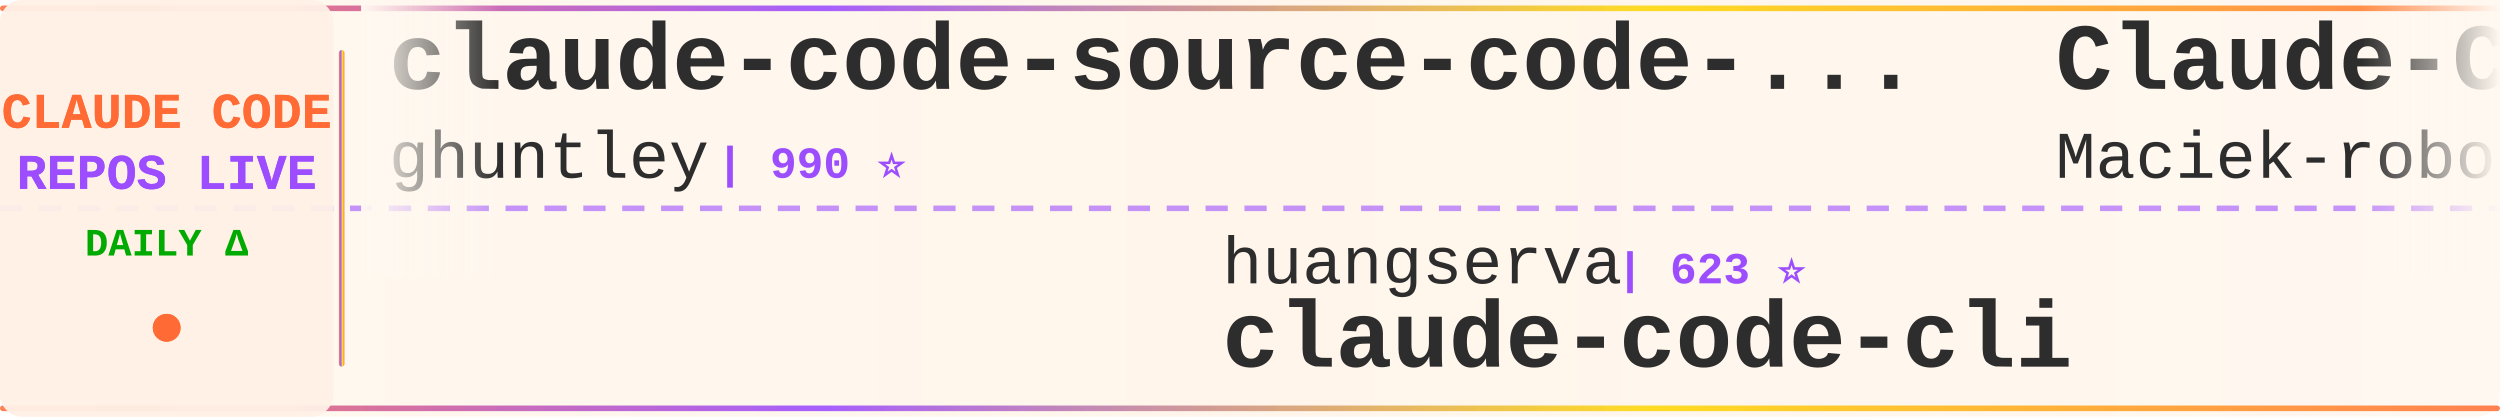
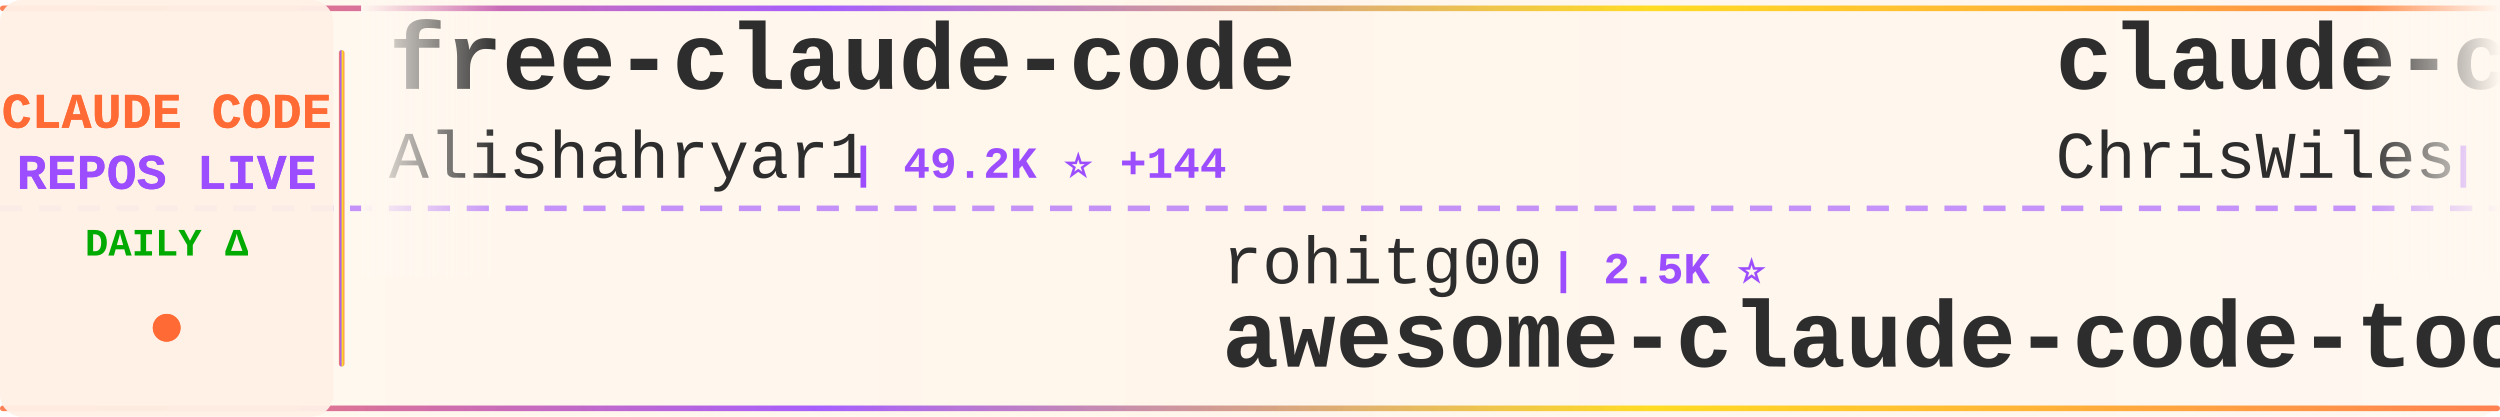
<svg xmlns="http://www.w3.org/2000/svg" width="900" height="150">
  <defs>
    <linearGradient id="tickerBg" x1="0%" y1="0%" x2="100%" y2="0%">
      <stop offset="0%" style="stop-color:#fff8f0;stop-opacity:0.98" />
      <stop offset="50%" style="stop-color:#fff5eb;stop-opacity:1" />
      <stop offset="100%" style="stop-color:#fff8f0;stop-opacity:0.98" />
    </linearGradient>
    <linearGradient id="borderGrad" x1="0%" y1="0%" x2="100%" y2="0%">
      <stop offset="0%" style="stop-color:#FF6B35;stop-opacity:0.85">
        <animate attributeName="stop-opacity" values="0.85;1;0.85" dur="2s" repeatCount="indefinite" />
      </stop>
      <stop offset="33%" style="stop-color:#9C4EFF;stop-opacity:0.9">
        <animate attributeName="stop-opacity" values="0.9;1;0.9" dur="2.2s" repeatCount="indefinite" />
      </stop>
      <stop offset="66%" style="stop-color:#FFD700;stop-opacity:0.85">
        <animate attributeName="stop-opacity" values="0.85;1;0.85" dur="1.8s" repeatCount="indefinite" />
      </stop>
      <stop offset="100%" style="stop-color:#FF6B35;stop-opacity:0.85">
        <animate attributeName="stop-opacity" values="0.85;1;0.85" dur="2s" repeatCount="indefinite" />
      </stop>
    </linearGradient>
    <filter id="textGlow">
      <feGaussianBlur stdDeviation="0.15" result="coloredBlur" />
      <feMerge>
        <feMergeNode in="coloredBlur" />
        <feMergeNode in="SourceGraphic" />
      </feMerge>
    </filter>
    <filter id="metricGlow">
      <feGaussianBlur stdDeviation="0.2" result="coloredBlur" />
      <feMerge>
        <feMergeNode in="coloredBlur" />
        <feMergeNode in="SourceGraphic" />
      </feMerge>
    </filter>
    <linearGradient id="leftFade" x1="0%" y1="0%" x2="100%" y2="0%">
      <stop offset="0%" style="stop-color:#fff8f0;stop-opacity:1" />
      <stop offset="100%" style="stop-color:#fff8f0;stop-opacity:0" />
    </linearGradient>
    <linearGradient id="rightFade" x1="0%" y1="0%" x2="100%" y2="0%">
      <stop offset="0%" style="stop-color:#fff8f0;stop-opacity:0" />
      <stop offset="100%" style="stop-color:#fff8f0;stop-opacity:1" />
    </linearGradient>
  </defs>
  <rect width="900" height="150" fill="url(#tickerBg)" rx="8" />
  <rect x="0" y="2" width="900" height="2" fill="url(#borderGrad)" rx="1" />
  <rect x="0" y="146" width="900" height="2" fill="url(#borderGrad)" rx="1" />
  <line x1="0" y1="75" x2="900" y2="75" stroke="#9C4EFF" stroke-width="2" stroke-dasharray="8 6" opacity="0.6" />
  <rect x="0" y="0" width="120" height="150" fill="#fff0e6" opacity="0.95" rx="8" />
  <text x="60" y="46" font-family="'Courier New', monospace" font-size="18" font-weight="bold" fill="#FF6B35" text-anchor="middle" filter="url(#textGlow)">
    CLAUDE CODE
  </text>
  <text x="60" y="68" font-family="'Courier New', monospace" font-size="18" font-weight="bold" fill="#9C4EFF" text-anchor="middle" filter="url(#textGlow)">
    REPOS LIVE
  </text>
  <text x="60" y="92" font-family="'Courier New', monospace" font-size="14" font-weight="bold" fill="#00aa00" text-anchor="middle">
    DAILY Δ
  </text>
  <circle cx="60" cy="118" r="5" fill="#FF6B35" filter="url(#metricGlow)">
    <animate attributeName="r" values="4;6;4" dur="1.5s" repeatCount="indefinite" />
    <animate attributeName="opacity" values="0.6;1;0.6" dur="1.5s" repeatCount="indefinite" />
  </circle>
  <rect x="122" y="18" width="2" height="114" fill="url(#borderGrad)" rx="1" />
  <clipPath id="tickerClip">
    <rect x="130" y="0" width="770" height="150" />
  </clipPath>
  <g clip-path="url(#tickerClip)">
    <g id="tickerItems">
      <animateTransform attributeName="transform" attributeType="XML" type="translate" from="0 0" to="-3000 0" dur="54s" repeatCount="indefinite" />
      <g transform="translate(0, 0)">
-         <text x="140" y="32" font-family="'Courier New', monospace" font-size="34" font-weight="bold" fill="#2d2d2d">claude-code-source-code-...</text>
-         <text x="140" y="64" font-family="'Courier New', monospace" font-size="24" font-weight="normal" fill="#2d2d2d" opacity="1.0">ghuntley</text>
-         <text x="258" y="64" font-family="'Courier New', monospace" font-size="16" font-weight="bold" fill="#9C4EFF"> | 990 ⭐</text>
+         <text x="140" y="32" font-family="'Courier New', monospace" font-size="34" font-weight="bold" fill="#2d2d2d">free-claude-code</text>
+         <text x="140" y="64" font-family="'Courier New', monospace" font-size="24" font-weight="normal" fill="#2d2d2d" opacity="1.0">Alishahryar1</text>
+         <text x="306" y="64" font-family="'Courier New', monospace" font-size="16" font-weight="bold" fill="#9C4EFF"> | 49.2K ⭐ +144</text>
      </g>
      <g transform="translate(300, 0)">
-         <text x="140" y="102" font-family="'Courier New', monospace" font-size="24" font-weight="normal" fill="#2d2d2d" opacity="1.0">huangserva</text>
-         <text x="282" y="102" font-family="'Courier New', monospace" font-size="16" font-weight="bold" fill="#9C4EFF"> | 623 ⭐</text>
-         <text x="140" y="132" font-family="'Courier New', monospace" font-size="34" font-weight="bold" fill="#2d2d2d">claude-code-cli</text>
+         <text x="140" y="102" font-family="'Courier New', monospace" font-size="24" font-weight="normal" fill="#2d2d2d" opacity="1.0">rohitg00</text>
+         <text x="258" y="102" font-family="'Courier New', monospace" font-size="16" font-weight="bold" fill="#9C4EFF"> | 2.5K ⭐</text>
+         <text x="140" y="132" font-family="'Courier New', monospace" font-size="34" font-weight="bold" fill="#2d2d2d">awesome-claude-code-tool...</text>
      </g>
      <g transform="translate(600, 0)">
-         <text x="140" y="32" font-family="'Courier New', monospace" font-size="34" font-weight="bold" fill="#2d2d2d">Claude-Code-Usage-Monito...</text>
-         <text x="140" y="64" font-family="'Courier New', monospace" font-size="24" font-weight="normal" fill="#2d2d2d" opacity="1.0">Maciek-roboblog</text>
-         <text x="342" y="64" font-family="'Courier New', monospace" font-size="16" font-weight="bold" fill="#9C4EFF"> | 8.7K ⭐</text>
+         <text x="140" y="32" font-family="'Courier New', monospace" font-size="34" font-weight="bold" fill="#2d2d2d">claude-code-showcase</text>
+         <text x="140" y="64" font-family="'Courier New', monospace" font-size="24" font-weight="normal" fill="#2d2d2d" opacity="1.0">ChrisWiles</text>
+         <text x="282" y="64" font-family="'Courier New', monospace" font-size="16" font-weight="bold" fill="#9C4EFF"> | 6.0K ⭐ -2</text>
      </g>
      <g transform="translate(900, 0)">
-         <text x="140" y="102" font-family="'Courier New', monospace" font-size="24" font-weight="normal" fill="#2d2d2d" opacity="1.0">Njengah</text>
-         <text x="246" y="102" font-family="'Courier New', monospace" font-size="16" font-weight="bold" fill="#9C4EFF"> | 1.9K ⭐ +1</text>
-         <text x="140" y="132" font-family="'Courier New', monospace" font-size="34" font-weight="bold" fill="#2d2d2d">claude-code-cheat-sheet</text>
+         <text x="140" y="102" font-family="'Courier New', monospace" font-size="24" font-weight="normal" fill="#2d2d2d" opacity="1.0">anthropics</text>
+         <text x="282" y="102" font-family="'Courier New', monospace" font-size="16" font-weight="bold" fill="#9C4EFF"> | 171.4K ⭐ +23</text>
+         <text x="140" y="132" font-family="'Courier New', monospace" font-size="34" font-weight="bold" fill="#2d2d2d">skills</text>
      </g>
      <g transform="translate(1200, 0)">
-         <text x="140" y="32" font-family="'Courier New', monospace" font-size="34" font-weight="bold" fill="#2d2d2d">claude-code-spec-workflo...</text>
-         <text x="140" y="64" font-family="'Courier New', monospace" font-size="24" font-weight="normal" fill="#2d2d2d" opacity="1.0">Pimzino</text>
-         <text x="246" y="64" font-family="'Courier New', monospace" font-size="16" font-weight="bold" fill="#9C4EFF"> | 3.9K ⭐ +1</text>
+         <text x="140" y="32" font-family="'Courier New', monospace" font-size="34" font-weight="bold" fill="#2d2d2d">claude-code-source-build</text>
+         <text x="140" y="64" font-family="'Courier New', monospace" font-size="24" font-weight="normal" fill="#2d2d2d" opacity="1.0">andrew-kramer-inno</text>
+         <text x="378" y="64" font-family="'Courier New', monospace" font-size="16" font-weight="bold" fill="#9C4EFF"> | 594 ⭐</text>
      </g>
      <g transform="translate(1500, 0)">
-         <text x="140" y="102" font-family="'Courier New', monospace" font-size="24" font-weight="normal" fill="#2d2d2d" opacity="1.0">shanraisshan</text>
-         <text x="306" y="102" font-family="'Courier New', monospace" font-size="16" font-weight="bold" fill="#9C4EFF"> | 65.0K ⭐ +6</text>
-         <text x="140" y="132" font-family="'Courier New', monospace" font-size="34" font-weight="bold" fill="#2d2d2d">claude-code-best-practic...</text>
+         <text x="140" y="102" font-family="'Courier New', monospace" font-size="24" font-weight="normal" fill="#2d2d2d" opacity="1.0">AICoderTudou</text>
+         <text x="306" y="102" font-family="'Courier New', monospace" font-size="16" font-weight="bold" fill="#9C4EFF"> | 496 ⭐</text>
+         <text x="140" y="132" font-family="'Courier New', monospace" font-size="34" font-weight="bold" fill="#2d2d2d">claude-code-tudou</text>
      </g>
      <g transform="translate(1800, 0)">
-         <text x="140" y="32" font-family="'Courier New', monospace" font-size="34" font-weight="bold" fill="#2d2d2d">claude-code-proxy</text>
-         <text x="140" y="64" font-family="'Courier New', monospace" font-size="24" font-weight="normal" fill="#2d2d2d" opacity="1.0">1rgs</text>
-         <text x="210" y="64" font-family="'Courier New', monospace" font-size="16" font-weight="bold" fill="#9C4EFF"> | 3.7K ⭐ +1</text>
+         <text x="140" y="32" font-family="'Courier New', monospace" font-size="34" font-weight="bold" fill="#2d2d2d">claude-code-settings</text>
+         <text x="140" y="64" font-family="'Courier New', monospace" font-size="24" font-weight="normal" fill="#2d2d2d" opacity="1.0">feiskyer</text>
+         <text x="258" y="64" font-family="'Courier New', monospace" font-size="16" font-weight="bold" fill="#9C4EFF"> | 1.6K ⭐</text>
      </g>
      <g transform="translate(2100, 0)">
-         <text x="140" y="102" font-family="'Courier New', monospace" font-size="24" font-weight="normal" fill="#2d2d2d" opacity="1.0">luyao618</text>
-         <text x="258" y="102" font-family="'Courier New', monospace" font-size="16" font-weight="bold" fill="#9C4EFF"> | 1.7K ⭐</text>
-         <text x="140" y="132" font-family="'Courier New', monospace" font-size="34" font-weight="bold" fill="#2d2d2d">Claude-Code-Source-Study</text>
+         <text x="140" y="102" font-family="'Courier New', monospace" font-size="24" font-weight="normal" fill="#2d2d2d" opacity="1.0">nicedreamzapp</text>
+         <text x="318" y="102" font-family="'Courier New', monospace" font-size="16" font-weight="bold" fill="#9C4EFF"> | 3.2K ⭐</text>
+         <text x="140" y="132" font-family="'Courier New', monospace" font-size="34" font-weight="bold" fill="#2d2d2d">claude-code-local</text>
      </g>
      <g transform="translate(2400, 0)">
-         <text x="140" y="32" font-family="'Courier New', monospace" font-size="34" font-weight="bold" fill="#2d2d2d">Dive-into-Claude-Code</text>
-         <text x="140" y="64" font-family="'Courier New', monospace" font-size="24" font-weight="normal" fill="#2d2d2d" opacity="1.0">VILA-Lab</text>
-         <text x="258" y="64" font-family="'Courier New', monospace" font-size="16" font-weight="bold" fill="#9C4EFF"> | 2.1K ⭐</text>
+         <text x="140" y="32" font-family="'Courier New', monospace" font-size="34" font-weight="bold" fill="#2d2d2d">andrej-karpathy-skills</text>
+         <text x="140" y="64" font-family="'Courier New', monospace" font-size="24" font-weight="normal" fill="#2d2d2d" opacity="1.0">multica-ai</text>
+         <text x="282" y="64" font-family="'Courier New', monospace" font-size="16" font-weight="bold" fill="#9C4EFF"> | 206.7K ⭐ +115</text>
      </g>
      <g transform="translate(2700, 0)">
-         <text x="140" y="102" font-family="'Courier New', monospace" font-size="24" font-weight="normal" fill="#2d2d2d" opacity="1.0">Yuyz0112</text>
-         <text x="258" y="102" font-family="'Courier New', monospace" font-size="16" font-weight="bold" fill="#9C4EFF"> | 2.4K ⭐</text>
-         <text x="140" y="132" font-family="'Courier New', monospace" font-size="34" font-weight="bold" fill="#2d2d2d">claude-code-reverse</text>
+         <text x="140" y="102" font-family="'Courier New', monospace" font-size="24" font-weight="normal" fill="#2d2d2d" opacity="1.0">asgeirtj</text>
+         <text x="258" y="102" font-family="'Courier New', monospace" font-size="16" font-weight="bold" fill="#9C4EFF"> | 63.5K ⭐ +16</text>
+         <text x="140" y="132" font-family="'Courier New', monospace" font-size="34" font-weight="bold" fill="#2d2d2d">system_prompts_leaks</text>
      </g>
      <g transform="translate(3000, 0)">
-         <text x="140" y="32" font-family="'Courier New', monospace" font-size="34" font-weight="bold" fill="#2d2d2d">claude-code-source-code-...</text>
-         <text x="140" y="64" font-family="'Courier New', monospace" font-size="24" font-weight="normal" fill="#2d2d2d" opacity="1.0">ghuntley</text>
-         <text x="258" y="64" font-family="'Courier New', monospace" font-size="16" font-weight="bold" fill="#9C4EFF"> | 990 ⭐</text>
+         <text x="140" y="32" font-family="'Courier New', monospace" font-size="34" font-weight="bold" fill="#2d2d2d">free-claude-code</text>
+         <text x="140" y="64" font-family="'Courier New', monospace" font-size="24" font-weight="normal" fill="#2d2d2d" opacity="1.0">Alishahryar1</text>
+         <text x="306" y="64" font-family="'Courier New', monospace" font-size="16" font-weight="bold" fill="#9C4EFF"> | 49.2K ⭐ +144</text>
      </g>
      <g transform="translate(3300, 0)">
-         <text x="140" y="102" font-family="'Courier New', monospace" font-size="24" font-weight="normal" fill="#2d2d2d" opacity="1.0">huangserva</text>
-         <text x="282" y="102" font-family="'Courier New', monospace" font-size="16" font-weight="bold" fill="#9C4EFF"> | 623 ⭐</text>
-         <text x="140" y="132" font-family="'Courier New', monospace" font-size="34" font-weight="bold" fill="#2d2d2d">claude-code-cli</text>
+         <text x="140" y="102" font-family="'Courier New', monospace" font-size="24" font-weight="normal" fill="#2d2d2d" opacity="1.0">rohitg00</text>
+         <text x="258" y="102" font-family="'Courier New', monospace" font-size="16" font-weight="bold" fill="#9C4EFF"> | 2.5K ⭐</text>
+         <text x="140" y="132" font-family="'Courier New', monospace" font-size="34" font-weight="bold" fill="#2d2d2d">awesome-claude-code-tool...</text>
      </g>
      <g transform="translate(3600, 0)">
-         <text x="140" y="32" font-family="'Courier New', monospace" font-size="34" font-weight="bold" fill="#2d2d2d">Claude-Code-Usage-Monito...</text>
-         <text x="140" y="64" font-family="'Courier New', monospace" font-size="24" font-weight="normal" fill="#2d2d2d" opacity="1.0">Maciek-roboblog</text>
-         <text x="342" y="64" font-family="'Courier New', monospace" font-size="16" font-weight="bold" fill="#9C4EFF"> | 8.7K ⭐</text>
+         <text x="140" y="32" font-family="'Courier New', monospace" font-size="34" font-weight="bold" fill="#2d2d2d">claude-code-showcase</text>
+         <text x="140" y="64" font-family="'Courier New', monospace" font-size="24" font-weight="normal" fill="#2d2d2d" opacity="1.0">ChrisWiles</text>
+         <text x="282" y="64" font-family="'Courier New', monospace" font-size="16" font-weight="bold" fill="#9C4EFF"> | 6.0K ⭐ -2</text>
      </g>
      <g transform="translate(3900, 0)">
-         <text x="140" y="102" font-family="'Courier New', monospace" font-size="24" font-weight="normal" fill="#2d2d2d" opacity="1.0">Njengah</text>
-         <text x="246" y="102" font-family="'Courier New', monospace" font-size="16" font-weight="bold" fill="#9C4EFF"> | 1.9K ⭐ +1</text>
-         <text x="140" y="132" font-family="'Courier New', monospace" font-size="34" font-weight="bold" fill="#2d2d2d">claude-code-cheat-sheet</text>
+         <text x="140" y="102" font-family="'Courier New', monospace" font-size="24" font-weight="normal" fill="#2d2d2d" opacity="1.0">anthropics</text>
+         <text x="282" y="102" font-family="'Courier New', monospace" font-size="16" font-weight="bold" fill="#9C4EFF"> | 171.4K ⭐ +23</text>
+         <text x="140" y="132" font-family="'Courier New', monospace" font-size="34" font-weight="bold" fill="#2d2d2d">skills</text>
      </g>
    </g>
  </g>
  <rect x="130" y="0" width="50" height="100" fill="url(#leftFade)" />
  <rect x="850" y="0" width="50" height="100" fill="url(#rightFade)" />
</svg>
